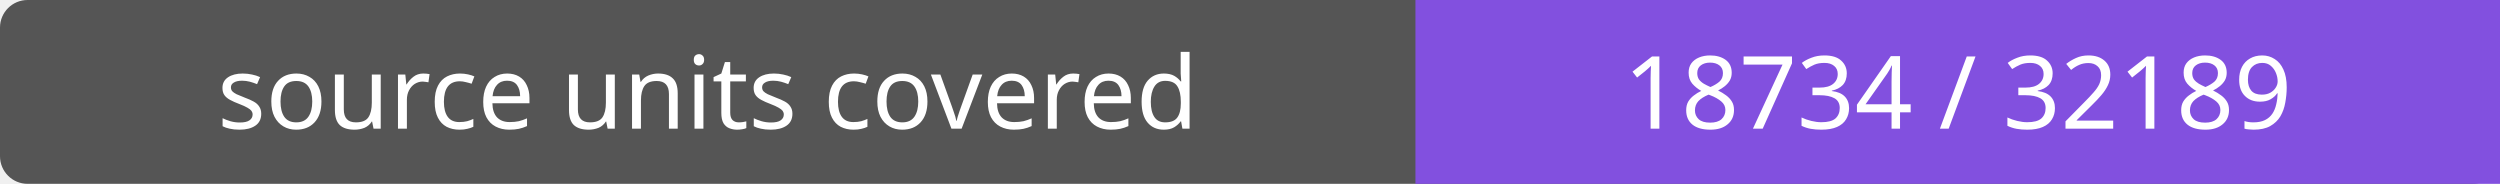
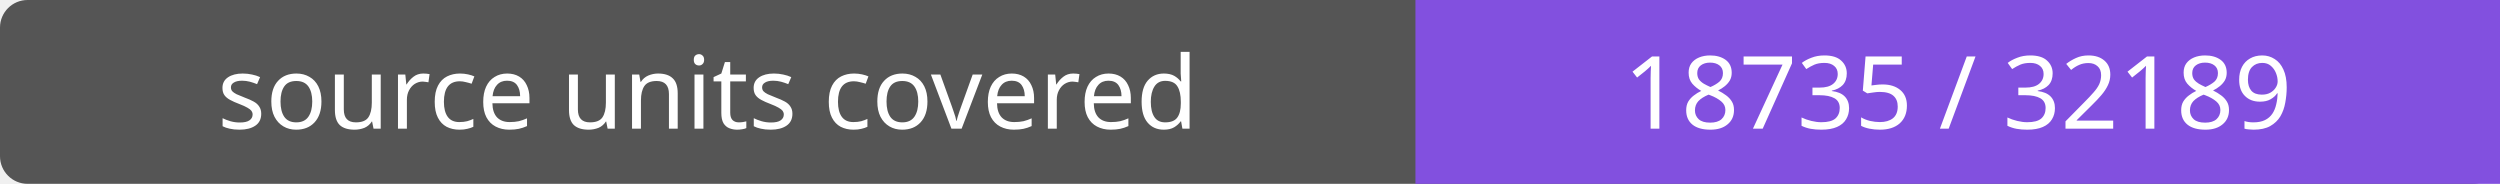
- <svg xmlns="http://www.w3.org/2000/svg" width="272" height="20" role="img" aria-label="source units covered: 18734 / 32189">
+ <svg xmlns="http://www.w3.org/2000/svg" width="272" height="20" role="img" aria-label="source units covered: 18735 / 32189">
  <rect width="272" height="20" rx="3" fill="#555" />
  <path fill="#8250df" d="M154 0h118v20H154z" />
  <g fill="#fff" text-anchor="middle" font-family="Verdana,sans-serif" font-size="11">
    <text x="77.0" y="14">source units covered</text>
-     <text x="213.0" y="14">18734 / 32189</text>
+     <text x="213.0" y="14">18735 / 32189</text>
  </g>
</svg>
